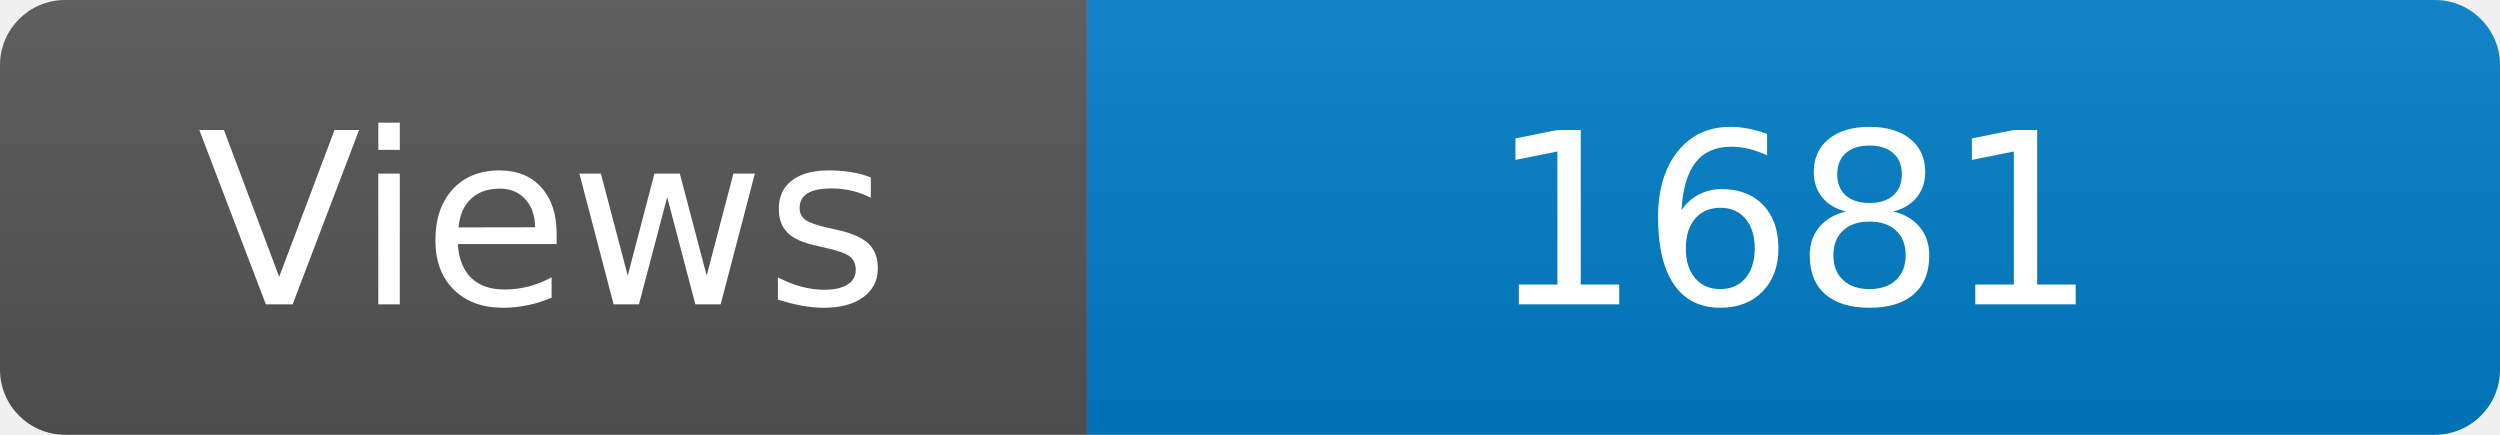
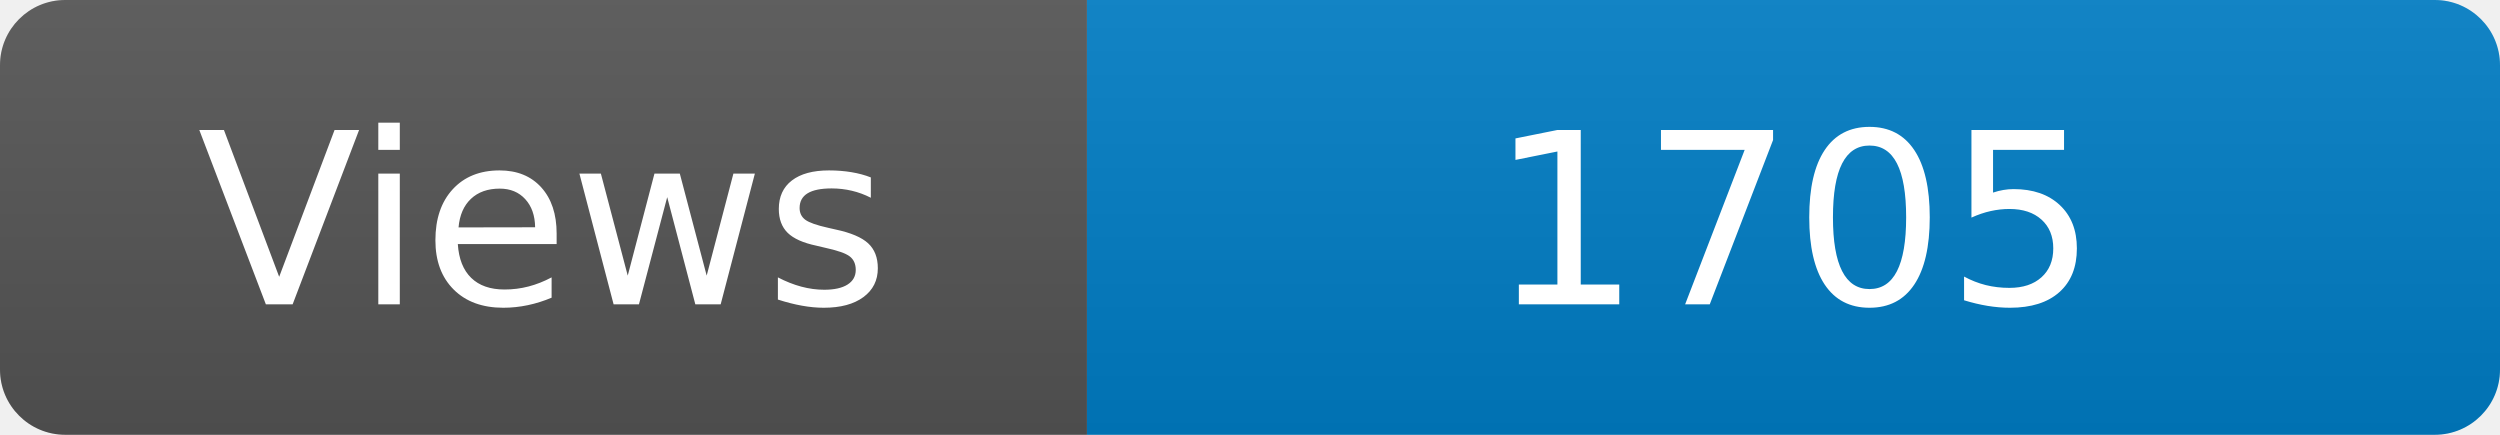
<svg xmlns="http://www.w3.org/2000/svg" width="115" height="20" role="img" aria-label="Maintained?: yes">
  <linearGradient id="s" x2="0" y2="100%">
    <stop offset="0" stop-color="#bbb" stop-opacity=".1" />
    <stop offset="1" stop-opacity=".1" />
  </linearGradient>
  <clipPath id="r">
    <rect width="115" height="20" rx="3" fill="#fff" />
  </clipPath>
  <g clip-path="url(#r)">
    <rect width="50" height="20" fill="#555" />
    <rect x="50" width="160" height="20" fill="#007ec6" />
    <rect width="115" height="20" fill="url(#s)" />
  </g>
  <g fill="#fff" text-anchor="middle" font-family="Verdana,Geneva,DejaVu Sans,sans-serif" font-size="110">
    <text x="250" y="140" transform="scale(.1)" fill="#fff">Views</text>
-     <text x="825" y="140" transform="scale(.1)" fill="#fff">1681</text>
+     <text x="825" y="140" transform="scale(.1)" fill="#fff">1705</text>
  </g>
</svg>
